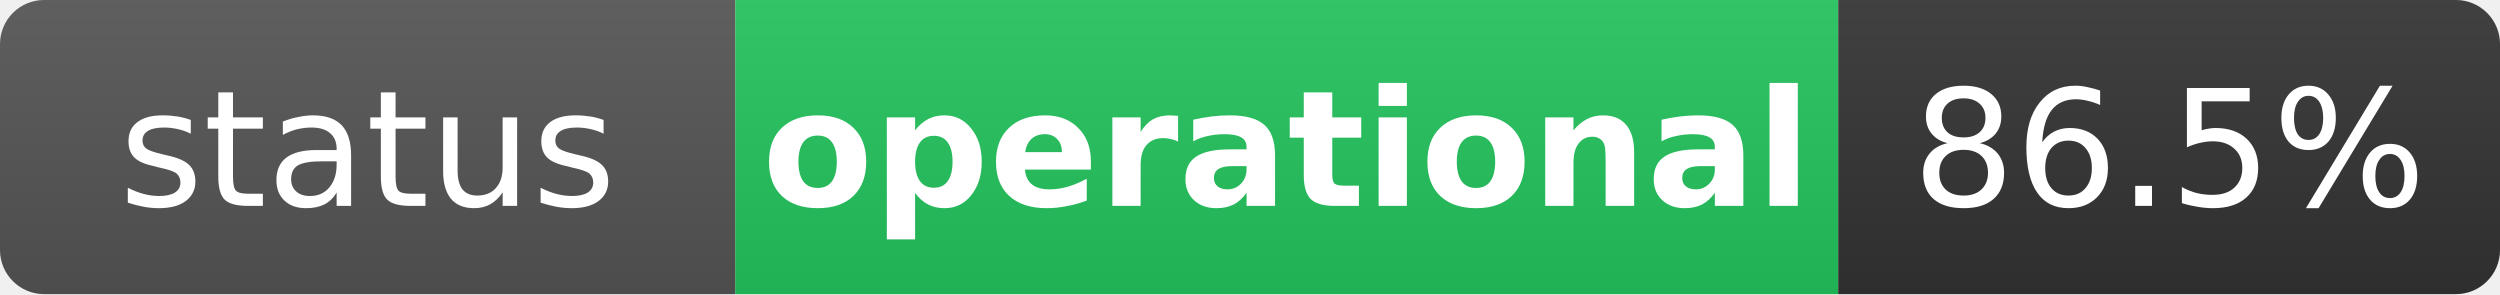
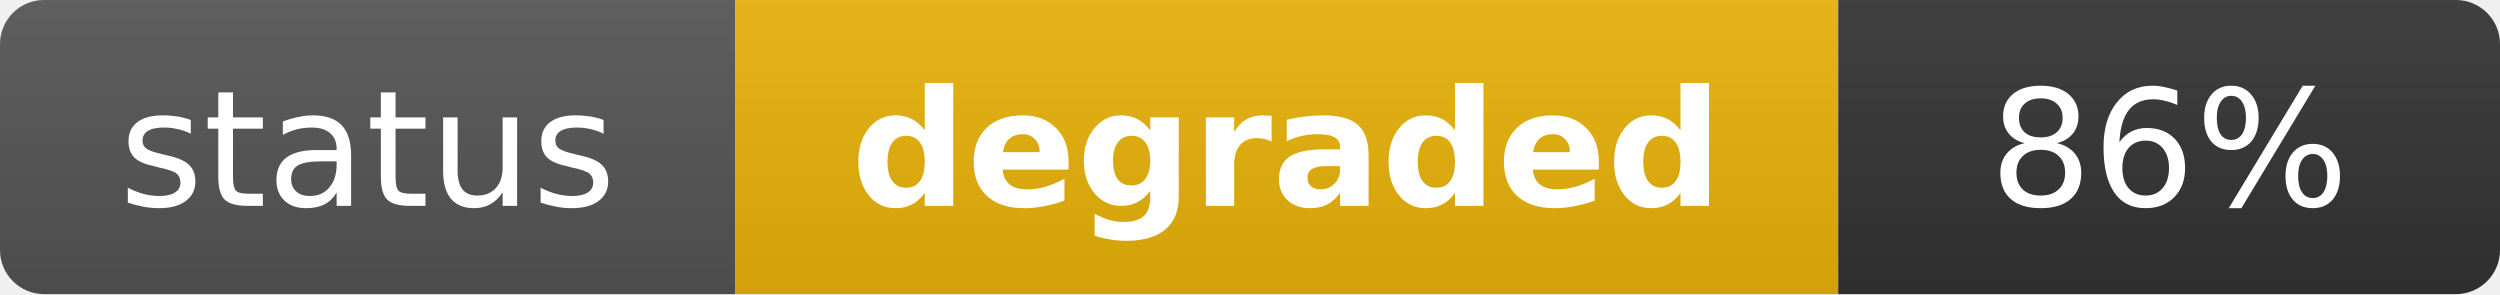
- <svg xmlns="http://www.w3.org/2000/svg" width="170" height="20" role="img" aria-label="status: operational">
+ <svg xmlns="http://www.w3.org/2000/svg" width="170" height="20" role="img" aria-label="status: degraded">
  <linearGradient id="s" x2="0" y2="100%">
    <stop offset="0" stop-color="#bbb" stop-opacity=".1" />
    <stop offset="1" stop-opacity=".1" />
  </linearGradient>
  <clipPath id="r">
    <rect width="170" height="20" rx="3" fill="#fff" />
  </clipPath>
  <g clip-path="url(#r)">
    <rect width="50" height="20" fill="#555" />
-     <rect x="50" width="75" height="20" fill="#22c55e" />
+     <rect x="50" width="75" height="20" fill="#eab308" />
    <rect x="125" width="45" height="20" fill="#333" />
    <rect width="170" height="20" fill="url(#s)" />
  </g>
  <g fill="#fff" text-anchor="middle" font-family="Verdana,Geneva,DejaVu Sans,sans-serif" text-rendering="geometricPrecision" font-size="11">
    <text x="25" y="14" fill="#fff">status</text>
-     <text x="87.5" y="14" fill="#fff" font-weight="bold">operational</text>
-     <text x="147.5" y="14" fill="#fff">86.5%</text>
+     <text x="87.5" y="14" fill="#fff" font-weight="bold">degraded</text>
+     <text x="147.5" y="14" fill="#fff">86%</text>
  </g>
</svg>
